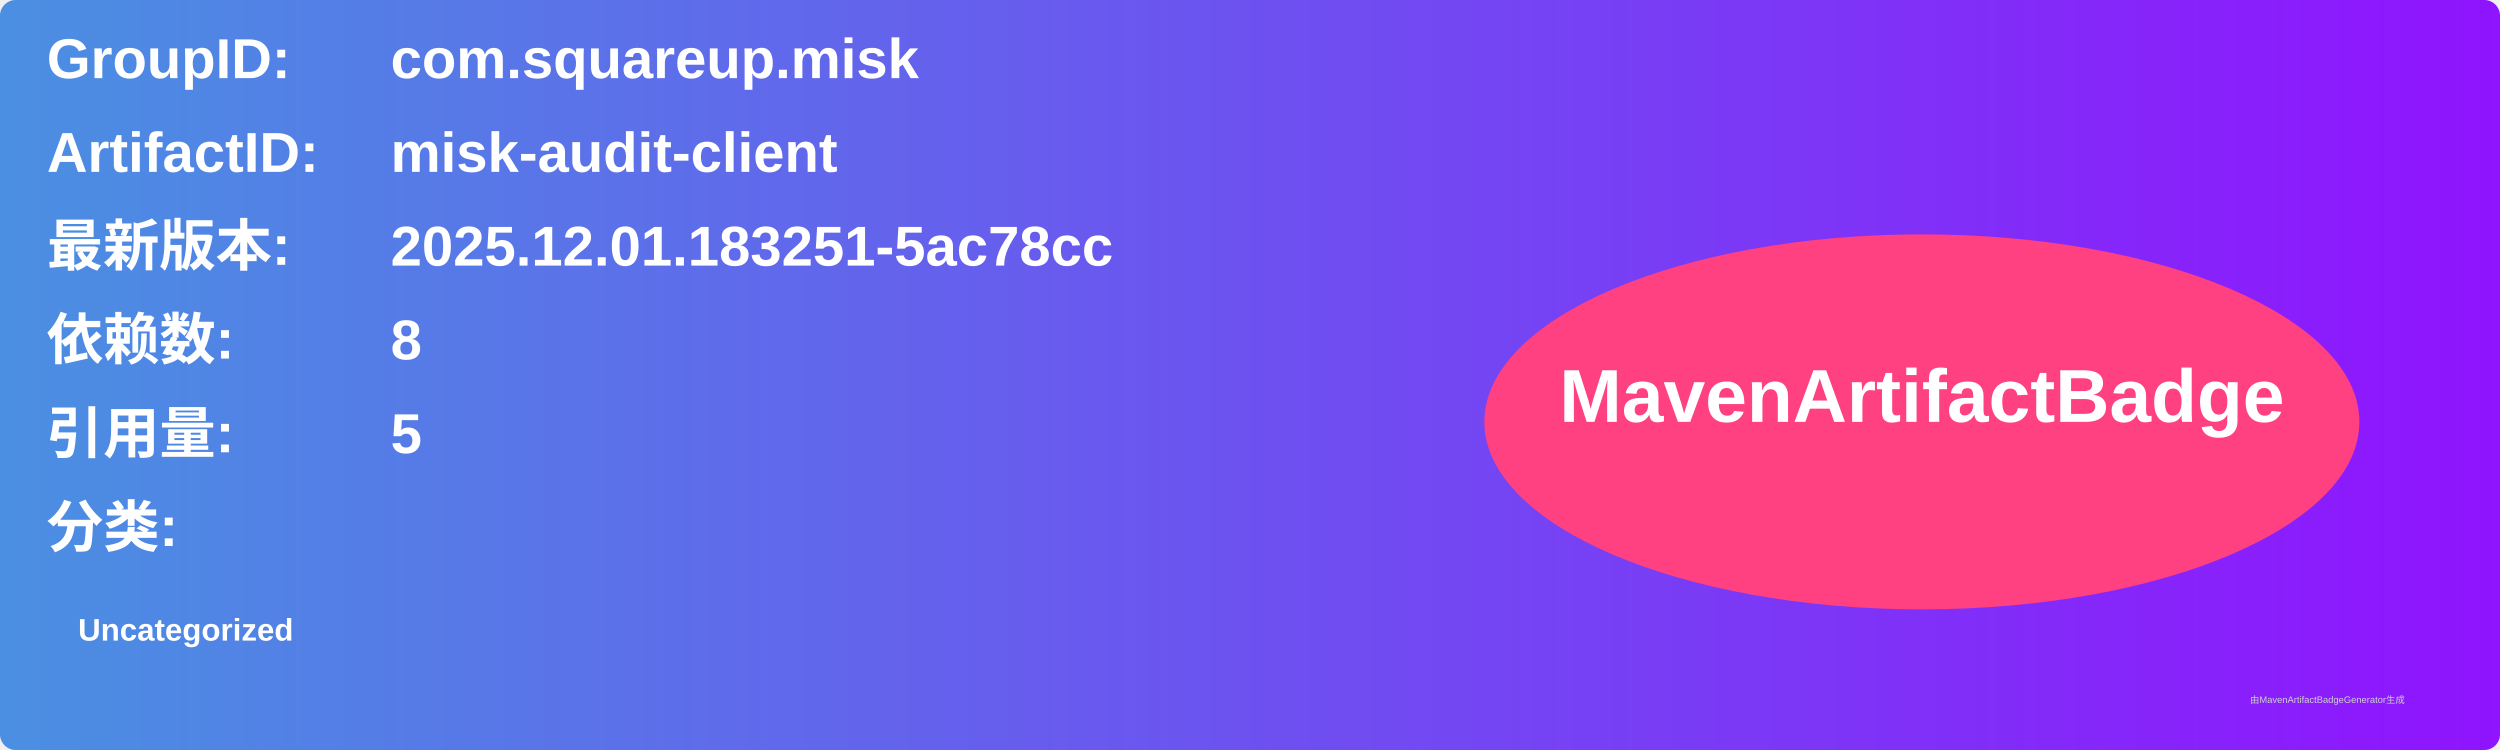
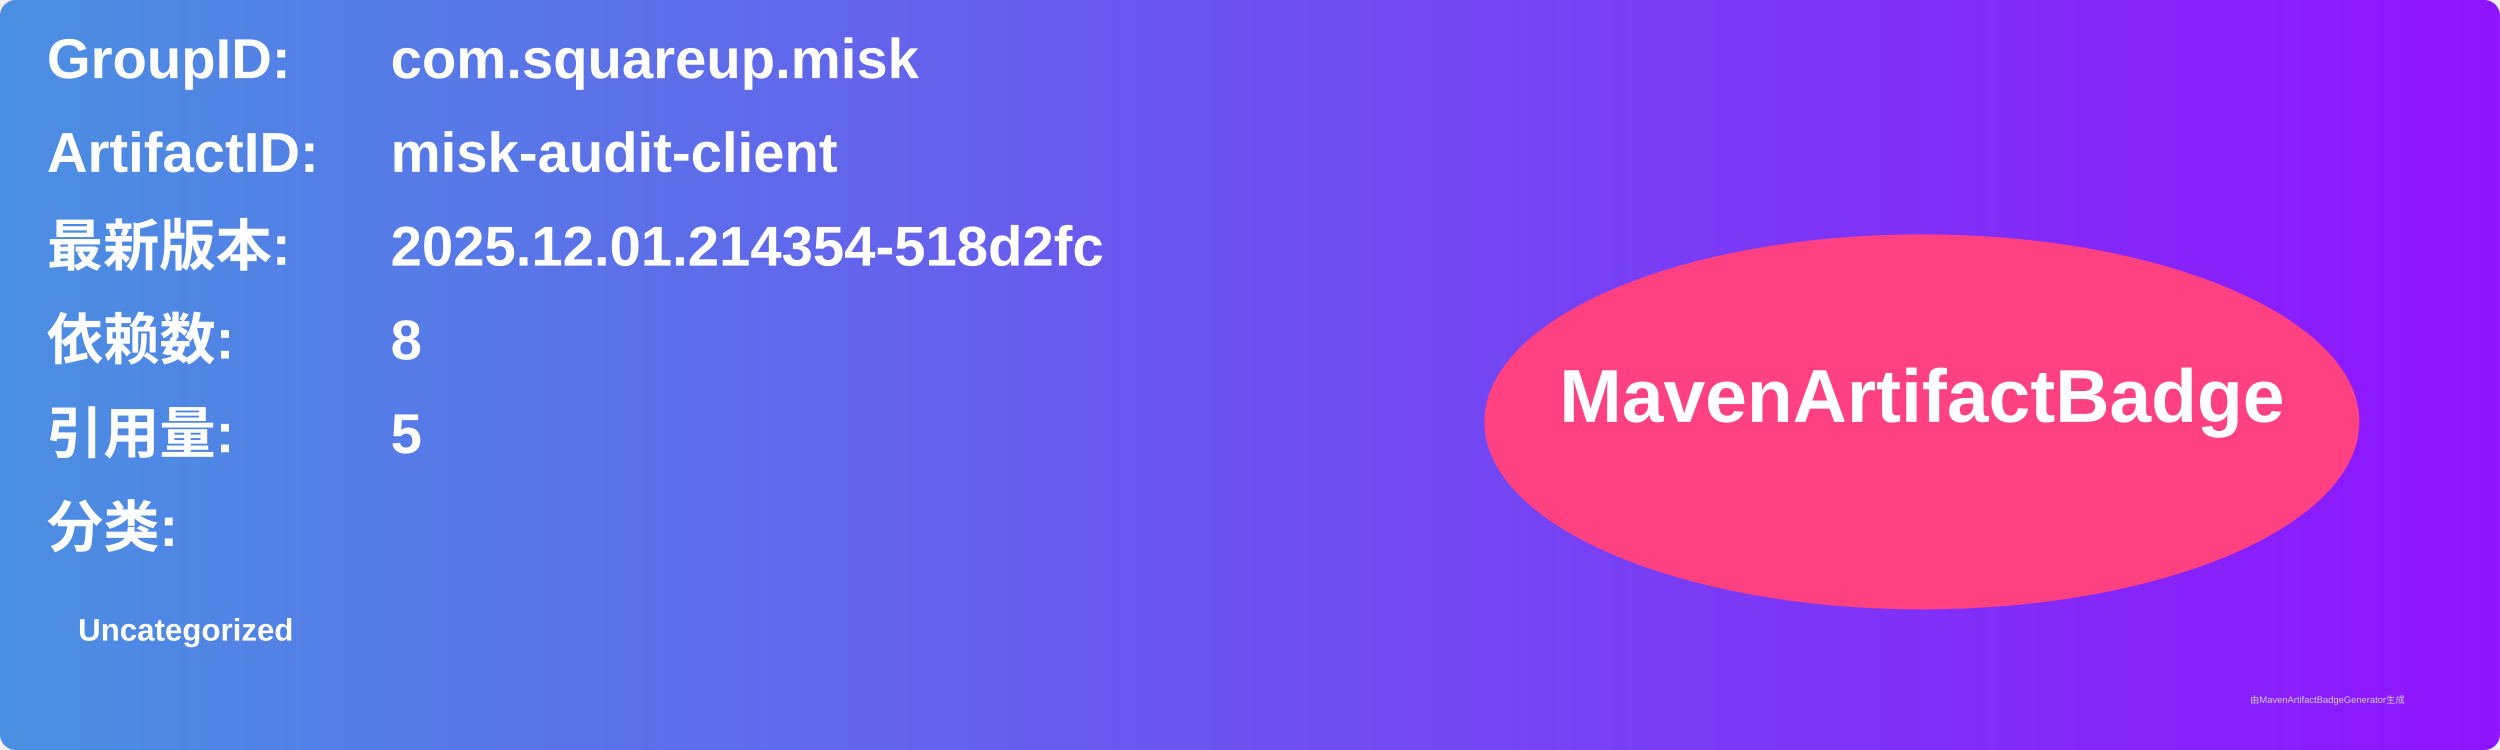
<svg xmlns="http://www.w3.org/2000/svg" width="800" height="240" viewBox="0 0 800 240">
  <linearGradient id="grad" x1="0%" y1="0%" x2="100%" y2="0%">
    <stop offset="0%" stop-color="#4a90e2" />
    <stop offset="100%" stop-color="#9013fe" />
  </linearGradient>
  <rect width="100%" height="100%" rx="5" ry="5" fill="url(#grad)" />
  <g transform="translate(15, 15)">
    <text x="0" y="10" font-family="Arial" font-size="18" fill="white" font-weight="bold" width="260">GroupID:</text>
    <text x="110" y="10" font-family="Arial" font-size="18" fill="white" font-weight="bold" width="460">com.squareup.misk</text>
    <text x="0" y="40" font-family="Arial" font-size="18" fill="white" font-weight="bold" width="260">ArtifactID:</text>
    <text x="110" y="40" font-family="Arial" font-size="18" fill="white" font-weight="bold" width="460">misk-audit-client</text>
    <text x="0" y="70" font-family="Arial" font-size="18" fill="white" font-weight="bold">最新版本:</text>
    <text x="110" y="70" font-family="Arial" font-size="18" fill="white" font-weight="bold">
-       <tspan font-weight="bold">2025.12.01.183251-5ac78cc</tspan>
+       <tspan font-weight="bold">2025.12.01.214354-518d2fc</tspan>
    </text>
    <text x="0" y="100" font-family="Arial" font-size="18" fill="white" font-weight="bold">依赖数: </text>
    <text x="110" y="100" font-family="Arial" font-size="18" fill="white">
      <tspan font-weight="bold">8</tspan>
    </text>
    <text x="0" y="130" font-family="Arial" font-size="18" fill="white" font-weight="bold">引用量: </text>
    <text x="110" y="130" font-family="Arial" font-size="18" fill="white">
      <tspan font-weight="bold">5</tspan>
    </text>
    <text x="0" y="160" font-family="Arial" font-size="18" fill="white" font-weight="bold">分类:</text>
    <text x="10" y="190" font-family="Arial" font-size="10" fill="white">
      <tspan font-weight="bold">Uncategorized</tspan>
    </text>
    <ellipse cx="600" cy="120" rx="140" ry="60" fill="#ff4081" />
    <text x="600" y="120" text-anchor="middle" font-family="Arial" font-size="24" fill="white" font-weight="bold">MavenArtifactBadge</text>
  </g>
  <text x="720" y="225" font-family="Arial" font-size="3" fill="#d0d0d0">由MavenArtifactBadgeGenerator生成</text>
</svg>
